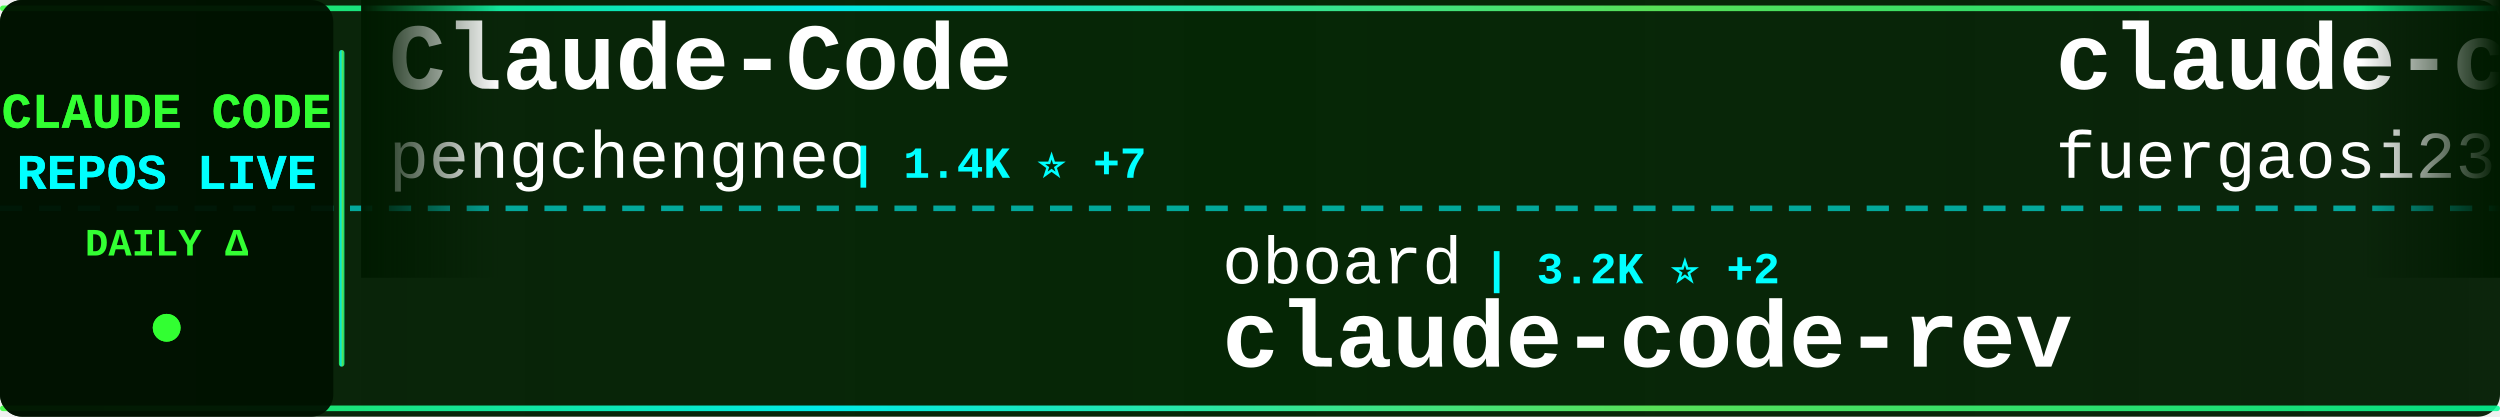
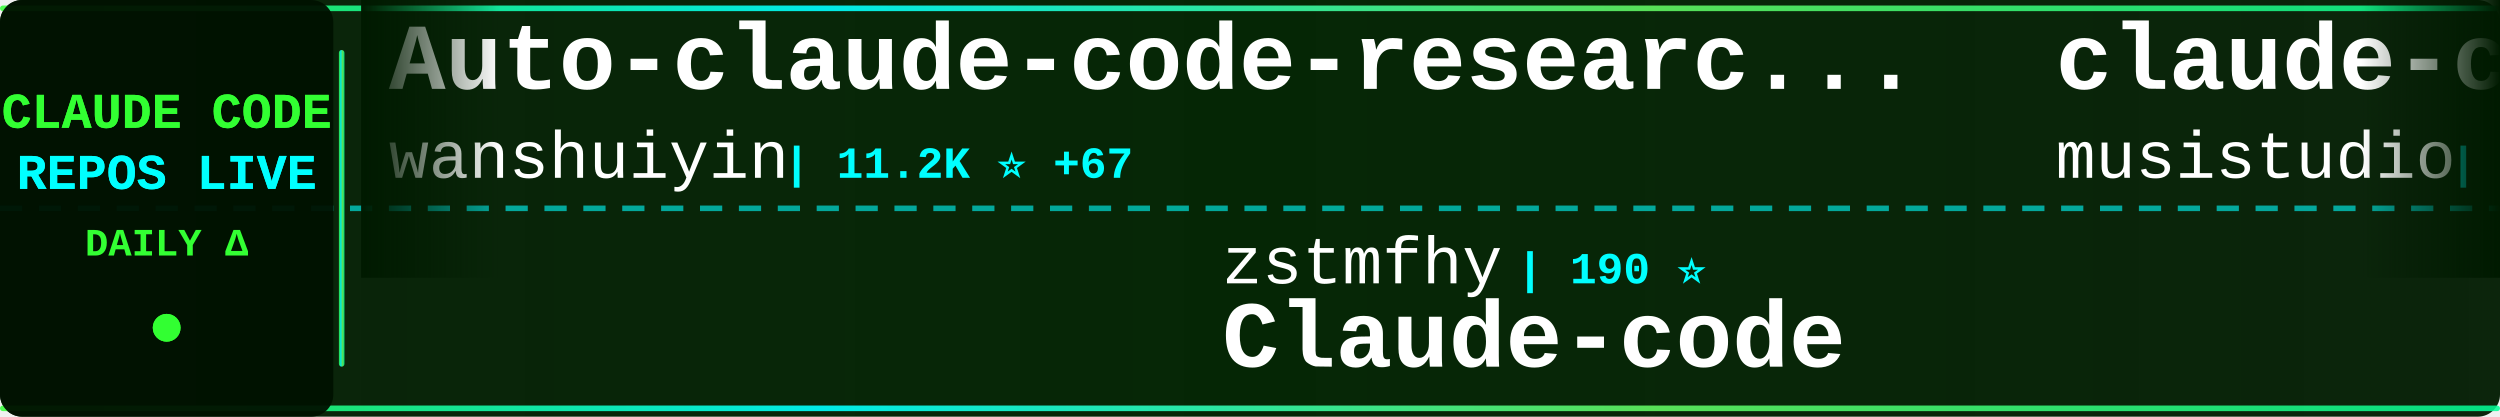
<svg xmlns="http://www.w3.org/2000/svg" width="900" height="150">
  <defs>
    <linearGradient id="tickerBg" x1="0%" y1="0%" x2="100%" y2="0%">
      <stop offset="0%" style="stop-color:#001a00;stop-opacity:0.95" />
      <stop offset="50%" style="stop-color:#002200;stop-opacity:0.98" />
      <stop offset="100%" style="stop-color:#001a00;stop-opacity:0.95" />
    </linearGradient>
    <linearGradient id="borderGrad" x1="0%" y1="0%" x2="100%" y2="0%">
      <stop offset="0%" style="stop-color:#33ff33;stop-opacity:0.85">
        <animate attributeName="stop-opacity" values="0.85;1;0.85" dur="2s" repeatCount="indefinite" />
      </stop>
      <stop offset="33%" style="stop-color:#00ffff;stop-opacity:0.9">
        <animate attributeName="stop-opacity" values="0.9;1;0.9" dur="2.2s" repeatCount="indefinite" />
      </stop>
      <stop offset="66%" style="stop-color:#66ff66;stop-opacity:0.85">
        <animate attributeName="stop-opacity" values="0.85;1;0.85" dur="1.8s" repeatCount="indefinite" />
      </stop>
      <stop offset="100%" style="stop-color:#00ff99;stop-opacity:0.85">
        <animate attributeName="stop-opacity" values="0.85;1;0.85" dur="2s" repeatCount="indefinite" />
      </stop>
    </linearGradient>
    <filter id="textGlow">
      <feGaussianBlur stdDeviation="0.1" result="coloredBlur" />
      <feMerge>
        <feMergeNode in="coloredBlur" />
        <feMergeNode in="SourceGraphic" />
      </feMerge>
    </filter>
    <filter id="metricGlow">
      <feGaussianBlur stdDeviation="0.2" result="coloredBlur" />
      <feMerge>
        <feMergeNode in="coloredBlur" />
        <feMergeNode in="SourceGraphic" />
      </feMerge>
    </filter>
    <linearGradient id="leftFade" x1="0%" y1="0%" x2="100%" y2="0%">
      <stop offset="0%" style="stop-color:#001a00;stop-opacity:1" />
      <stop offset="100%" style="stop-color:#001a00;stop-opacity:0" />
    </linearGradient>
    <linearGradient id="rightFade" x1="0%" y1="0%" x2="100%" y2="0%">
      <stop offset="0%" style="stop-color:#001a00;stop-opacity:0" />
      <stop offset="100%" style="stop-color:#001a00;stop-opacity:1" />
    </linearGradient>
  </defs>
  <rect width="900" height="150" fill="url(#tickerBg)" rx="8" />
  <rect x="0" y="2" width="900" height="2" fill="url(#borderGrad)" rx="1" />
  <rect x="0" y="146" width="900" height="2" fill="url(#borderGrad)" rx="1" />
  <line x1="0" y1="75" x2="900" y2="75" stroke="#00ffff" stroke-width="2" stroke-dasharray="8 6" opacity="0.6" />
  <rect x="0" y="0" width="120" height="150" fill="#001100" opacity="0.95" rx="8" />
  <text x="60" y="46" font-family="'Courier New', monospace" font-size="18" font-weight="bold" fill="#33ff33" text-anchor="middle" filter="url(#textGlow)">
    CLAUDE CODE
  </text>
  <text x="60" y="68" font-family="'Courier New', monospace" font-size="18" font-weight="bold" fill="#00ffff" text-anchor="middle" filter="url(#textGlow)">
    REPOS LIVE
  </text>
  <text x="60" y="92" font-family="'Courier New', monospace" font-size="14" font-weight="bold" fill="#33ff33" text-anchor="middle">
    DAILY Δ
  </text>
  <circle cx="60" cy="118" r="5" fill="#33ff33" filter="url(#metricGlow)">
    <animate attributeName="r" values="4;6;4" dur="1.5s" repeatCount="indefinite" />
    <animate attributeName="opacity" values="0.6;1;0.6" dur="1.5s" repeatCount="indefinite" />
  </circle>
  <rect x="122" y="18" width="2" height="114" fill="url(#borderGrad)" rx="1" />
  <clipPath id="tickerClip">
    <rect x="130" y="0" width="770" height="150" />
  </clipPath>
  <g clip-path="url(#tickerClip)">
    <g id="tickerItems">
      <animateTransform attributeName="transform" attributeType="XML" type="translate" from="0 0" to="-3000 0" dur="54s" repeatCount="indefinite" />
      <g transform="translate(0, 0)">
-         <text x="140" y="32" font-family="'Courier New', monospace" font-size="34" font-weight="bold" fill="#ffffff">Claude-Code</text>
-         <text x="140" y="64" font-family="'Courier New', monospace" font-size="24" font-weight="normal" fill="#ffffff" opacity="1.0">pengchengneo</text>
-         <text x="306" y="64" font-family="'Courier New', monospace" font-size="16" font-weight="bold" fill="#00ffff"> | 1.4K ⭐ +7</text>
+         <text x="140" y="32" font-family="'Courier New', monospace" font-size="34" font-weight="bold" fill="#ffffff">Auto-claude-code-researc...</text>
+         <text x="140" y="64" font-family="'Courier New', monospace" font-size="24" font-weight="normal" fill="#ffffff" opacity="1.0">wanshuiyin</text>
+         <text x="282" y="64" font-family="'Courier New', monospace" font-size="16" font-weight="bold" fill="#00ffff"> | 11.2K ⭐ +67</text>
      </g>
      <g transform="translate(300, 0)">
-         <text x="140" y="102" font-family="'Courier New', monospace" font-size="24" font-weight="normal" fill="#ffffff" opacity="1.0">oboard</text>
-         <text x="234" y="102" font-family="'Courier New', monospace" font-size="16" font-weight="bold" fill="#00ffff"> | 3.2K ⭐ +2</text>
-         <text x="140" y="132" font-family="'Courier New', monospace" font-size="34" font-weight="bold" fill="#ffffff">claude-code-rev</text>
+         <text x="140" y="102" font-family="'Courier New', monospace" font-size="24" font-weight="normal" fill="#ffffff" opacity="1.0">zstmfhy</text>
+         <text x="246" y="102" font-family="'Courier New', monospace" font-size="16" font-weight="bold" fill="#00ffff"> | 190 ⭐</text>
+         <text x="140" y="132" font-family="'Courier New', monospace" font-size="34" font-weight="bold" fill="#ffffff">Claude-code</text>
      </g>
      <g transform="translate(600, 0)">
-         <text x="140" y="32" font-family="'Courier New', monospace" font-size="34" font-weight="bold" fill="#ffffff">claude-code-proxy</text>
-         <text x="140" y="64" font-family="'Courier New', monospace" font-size="24" font-weight="normal" fill="#ffffff" opacity="1.0">fuergaosi233</text>
-         <text x="306" y="64" font-family="'Courier New', monospace" font-size="16" font-weight="bold" fill="#00ffff"> | 2.6K ⭐ +1</text>
+         <text x="140" y="32" font-family="'Courier New', monospace" font-size="34" font-weight="bold" fill="#ffffff">claude-code-router</text>
+         <text x="140" y="64" font-family="'Courier New', monospace" font-size="24" font-weight="normal" fill="#ffffff" opacity="1.0">musistudio</text>
+         <text x="282" y="64" font-family="'Courier New', monospace" font-size="16" font-weight="bold" fill="#00ffff"> | 34.6K ⭐ +32</text>
      </g>
      <g transform="translate(900, 0)">
-         <text x="140" y="102" font-family="'Courier New', monospace" font-size="24" font-weight="normal" fill="#ffffff" opacity="1.0">JrCx7scC</text>
-         <text x="258" y="102" font-family="'Courier New', monospace" font-size="16" font-weight="bold" fill="#00ffff"> | 369 ⭐ +1</text>
-         <text x="140" y="132" font-family="'Courier New', monospace" font-size="34" font-weight="bold" fill="#ffffff">claude-code-source</text>
+         <text x="140" y="102" font-family="'Courier New', monospace" font-size="24" font-weight="normal" fill="#ffffff" opacity="1.0">edmund-io</text>
+         <text x="270" y="102" font-family="'Courier New', monospace" font-size="16" font-weight="bold" fill="#00ffff"> | 1.4K ⭐</text>
+         <text x="140" y="132" font-family="'Courier New', monospace" font-size="34" font-weight="bold" fill="#ffffff">edmunds-claude-code</text>
      </g>
      <g transform="translate(1200, 0)">
-         <text x="140" y="32" font-family="'Courier New', monospace" font-size="34" font-weight="bold" fill="#ffffff">claude-code-workflows</text>
-         <text x="140" y="64" font-family="'Courier New', monospace" font-size="24" font-weight="normal" fill="#ffffff" opacity="1.0">OneRedOak</text>
-         <text x="270" y="64" font-family="'Courier New', monospace" font-size="16" font-weight="bold" fill="#00ffff"> | 3.8K ⭐ +2</text>
+         <text x="140" y="32" font-family="'Courier New', monospace" font-size="34" font-weight="bold" fill="#ffffff">claude-code-tips</text>
+         <text x="140" y="64" font-family="'Courier New', monospace" font-size="24" font-weight="normal" fill="#ffffff" opacity="1.0">ykdojo</text>
+         <text x="234" y="64" font-family="'Courier New', monospace" font-size="16" font-weight="bold" fill="#00ffff"> | 8.6K ⭐ +20</text>
      </g>
      <g transform="translate(1500, 0)">
-         <text x="140" y="102" font-family="'Courier New', monospace" font-size="24" font-weight="normal" fill="#ffffff" opacity="1.0">ponponon</text>
-         <text x="258" y="102" font-family="'Courier New', monospace" font-size="16" font-weight="bold" fill="#00ffff"> | 2.3K ⭐ +3</text>
-         <text x="140" y="132" font-family="'Courier New', monospace" font-size="34" font-weight="bold" fill="#ffffff">claude_code_src</text>
+         <text x="140" y="102" font-family="'Courier New', monospace" font-size="24" font-weight="normal" fill="#ffffff" opacity="1.0">darcyegb</text>
+         <text x="258" y="102" font-family="'Courier New', monospace" font-size="16" font-weight="bold" fill="#00ffff"> | 711 ⭐</text>
+         <text x="140" y="132" font-family="'Courier New', monospace" font-size="34" font-weight="bold" fill="#ffffff">ClaudeCodeAgents</text>
      </g>
      <g transform="translate(1800, 0)">
-         <text x="140" y="32" font-family="'Courier New', monospace" font-size="34" font-weight="bold" fill="#ffffff">ralph-claude-code</text>
-         <text x="140" y="64" font-family="'Courier New', monospace" font-size="24" font-weight="normal" fill="#ffffff" opacity="1.0">frankbria</text>
-         <text x="270" y="64" font-family="'Courier New', monospace" font-size="16" font-weight="bold" fill="#00ffff"> | 9.2K ⭐ +7</text>
+         <text x="140" y="32" font-family="'Courier New', monospace" font-size="34" font-weight="bold" fill="#ffffff">claude-code-tudou</text>
+         <text x="140" y="64" font-family="'Courier New', monospace" font-size="24" font-weight="normal" fill="#ffffff" opacity="1.0">AICoderTudou</text>
+         <text x="306" y="64" font-family="'Courier New', monospace" font-size="16" font-weight="bold" fill="#00ffff"> | 500 ⭐</text>
      </g>
      <g transform="translate(2100, 0)">
-         <text x="140" y="102" font-family="'Courier New', monospace" font-size="24" font-weight="normal" fill="#ffffff" opacity="1.0">sugyan</text>
-         <text x="234" y="102" font-family="'Courier New', monospace" font-size="16" font-weight="bold" fill="#00ffff"> | 1.1K ⭐</text>
-         <text x="140" y="132" font-family="'Courier New', monospace" font-size="34" font-weight="bold" fill="#ffffff">claude-code-webui</text>
+         <text x="140" y="102" font-family="'Courier New', monospace" font-size="24" font-weight="normal" fill="#ffffff" opacity="1.0">liuup</text>
+         <text x="222" y="102" font-family="'Courier New', monospace" font-size="16" font-weight="bold" fill="#00ffff"> | 2.9K ⭐ +25</text>
+         <text x="140" y="132" font-family="'Courier New', monospace" font-size="34" font-weight="bold" fill="#ffffff">claude-code-analysis</text>
      </g>
      <g transform="translate(2400, 0)">
-         <text x="140" y="32" font-family="'Courier New', monospace" font-size="34" font-weight="bold" fill="#ffffff">claude-code-settings</text>
-         <text x="140" y="64" font-family="'Courier New', monospace" font-size="24" font-weight="normal" fill="#ffffff" opacity="1.0">feiskyer</text>
-         <text x="258" y="64" font-family="'Courier New', monospace" font-size="16" font-weight="bold" fill="#00ffff"> | 1.5K ⭐ +1</text>
+         <text x="140" y="32" font-family="'Courier New', monospace" font-size="34" font-weight="bold" fill="#ffffff">claude-code-pm-course</text>
+         <text x="140" y="64" font-family="'Courier New', monospace" font-size="24" font-weight="normal" fill="#ffffff" opacity="1.0">carlvellotti</text>
+         <text x="306" y="64" font-family="'Courier New', monospace" font-size="16" font-weight="bold" fill="#00ffff"> | 2.1K ⭐ +4</text>
      </g>
      <g transform="translate(2700, 0)">
-         <text x="140" y="102" font-family="'Courier New', monospace" font-size="24" font-weight="normal" fill="#ffffff" opacity="1.0">pedrohcgs</text>
-         <text x="270" y="102" font-family="'Courier New', monospace" font-size="16" font-weight="bold" fill="#00ffff"> | 1.2K ⭐ +6</text>
-         <text x="140" y="132" font-family="'Courier New', monospace" font-size="34" font-weight="bold" fill="#ffffff">claude-code-my-workflow</text>
+         <text x="140" y="102" font-family="'Courier New', monospace" font-size="24" font-weight="normal" fill="#ffffff" opacity="1.0">diet103</text>
+         <text x="246" y="102" font-family="'Courier New', monospace" font-size="16" font-weight="bold" fill="#00ffff"> | 9.7K ⭐ +1</text>
+         <text x="140" y="132" font-family="'Courier New', monospace" font-size="34" font-weight="bold" fill="#ffffff">claude-code-infrastructu...</text>
      </g>
      <g transform="translate(3000, 0)">
-         <text x="140" y="32" font-family="'Courier New', monospace" font-size="34" font-weight="bold" fill="#ffffff">Claude-Code</text>
-         <text x="140" y="64" font-family="'Courier New', monospace" font-size="24" font-weight="normal" fill="#ffffff" opacity="1.0">pengchengneo</text>
-         <text x="306" y="64" font-family="'Courier New', monospace" font-size="16" font-weight="bold" fill="#00ffff"> | 1.4K ⭐ +7</text>
+         <text x="140" y="32" font-family="'Courier New', monospace" font-size="34" font-weight="bold" fill="#ffffff">Auto-claude-code-researc...</text>
+         <text x="140" y="64" font-family="'Courier New', monospace" font-size="24" font-weight="normal" fill="#ffffff" opacity="1.0">wanshuiyin</text>
+         <text x="282" y="64" font-family="'Courier New', monospace" font-size="16" font-weight="bold" fill="#00ffff"> | 11.2K ⭐ +67</text>
      </g>
      <g transform="translate(3300, 0)">
-         <text x="140" y="102" font-family="'Courier New', monospace" font-size="24" font-weight="normal" fill="#ffffff" opacity="1.0">oboard</text>
-         <text x="234" y="102" font-family="'Courier New', monospace" font-size="16" font-weight="bold" fill="#00ffff"> | 3.2K ⭐ +2</text>
-         <text x="140" y="132" font-family="'Courier New', monospace" font-size="34" font-weight="bold" fill="#ffffff">claude-code-rev</text>
+         <text x="140" y="102" font-family="'Courier New', monospace" font-size="24" font-weight="normal" fill="#ffffff" opacity="1.0">zstmfhy</text>
+         <text x="246" y="102" font-family="'Courier New', monospace" font-size="16" font-weight="bold" fill="#00ffff"> | 190 ⭐</text>
+         <text x="140" y="132" font-family="'Courier New', monospace" font-size="34" font-weight="bold" fill="#ffffff">Claude-code</text>
      </g>
      <g transform="translate(3600, 0)">
-         <text x="140" y="32" font-family="'Courier New', monospace" font-size="34" font-weight="bold" fill="#ffffff">claude-code-proxy</text>
-         <text x="140" y="64" font-family="'Courier New', monospace" font-size="24" font-weight="normal" fill="#ffffff" opacity="1.0">fuergaosi233</text>
-         <text x="306" y="64" font-family="'Courier New', monospace" font-size="16" font-weight="bold" fill="#00ffff"> | 2.6K ⭐ +1</text>
+         <text x="140" y="32" font-family="'Courier New', monospace" font-size="34" font-weight="bold" fill="#ffffff">claude-code-router</text>
+         <text x="140" y="64" font-family="'Courier New', monospace" font-size="24" font-weight="normal" fill="#ffffff" opacity="1.0">musistudio</text>
+         <text x="282" y="64" font-family="'Courier New', monospace" font-size="16" font-weight="bold" fill="#00ffff"> | 34.6K ⭐ +32</text>
      </g>
      <g transform="translate(3900, 0)">
-         <text x="140" y="102" font-family="'Courier New', monospace" font-size="24" font-weight="normal" fill="#ffffff" opacity="1.0">JrCx7scC</text>
-         <text x="258" y="102" font-family="'Courier New', monospace" font-size="16" font-weight="bold" fill="#00ffff"> | 369 ⭐ +1</text>
-         <text x="140" y="132" font-family="'Courier New', monospace" font-size="34" font-weight="bold" fill="#ffffff">claude-code-source</text>
+         <text x="140" y="102" font-family="'Courier New', monospace" font-size="24" font-weight="normal" fill="#ffffff" opacity="1.0">edmund-io</text>
+         <text x="270" y="102" font-family="'Courier New', monospace" font-size="16" font-weight="bold" fill="#00ffff"> | 1.4K ⭐</text>
+         <text x="140" y="132" font-family="'Courier New', monospace" font-size="34" font-weight="bold" fill="#ffffff">edmunds-claude-code</text>
      </g>
    </g>
  </g>
  <rect x="130" y="0" width="50" height="100" fill="url(#leftFade)" />
  <rect x="850" y="0" width="50" height="100" fill="url(#rightFade)" />
</svg>
